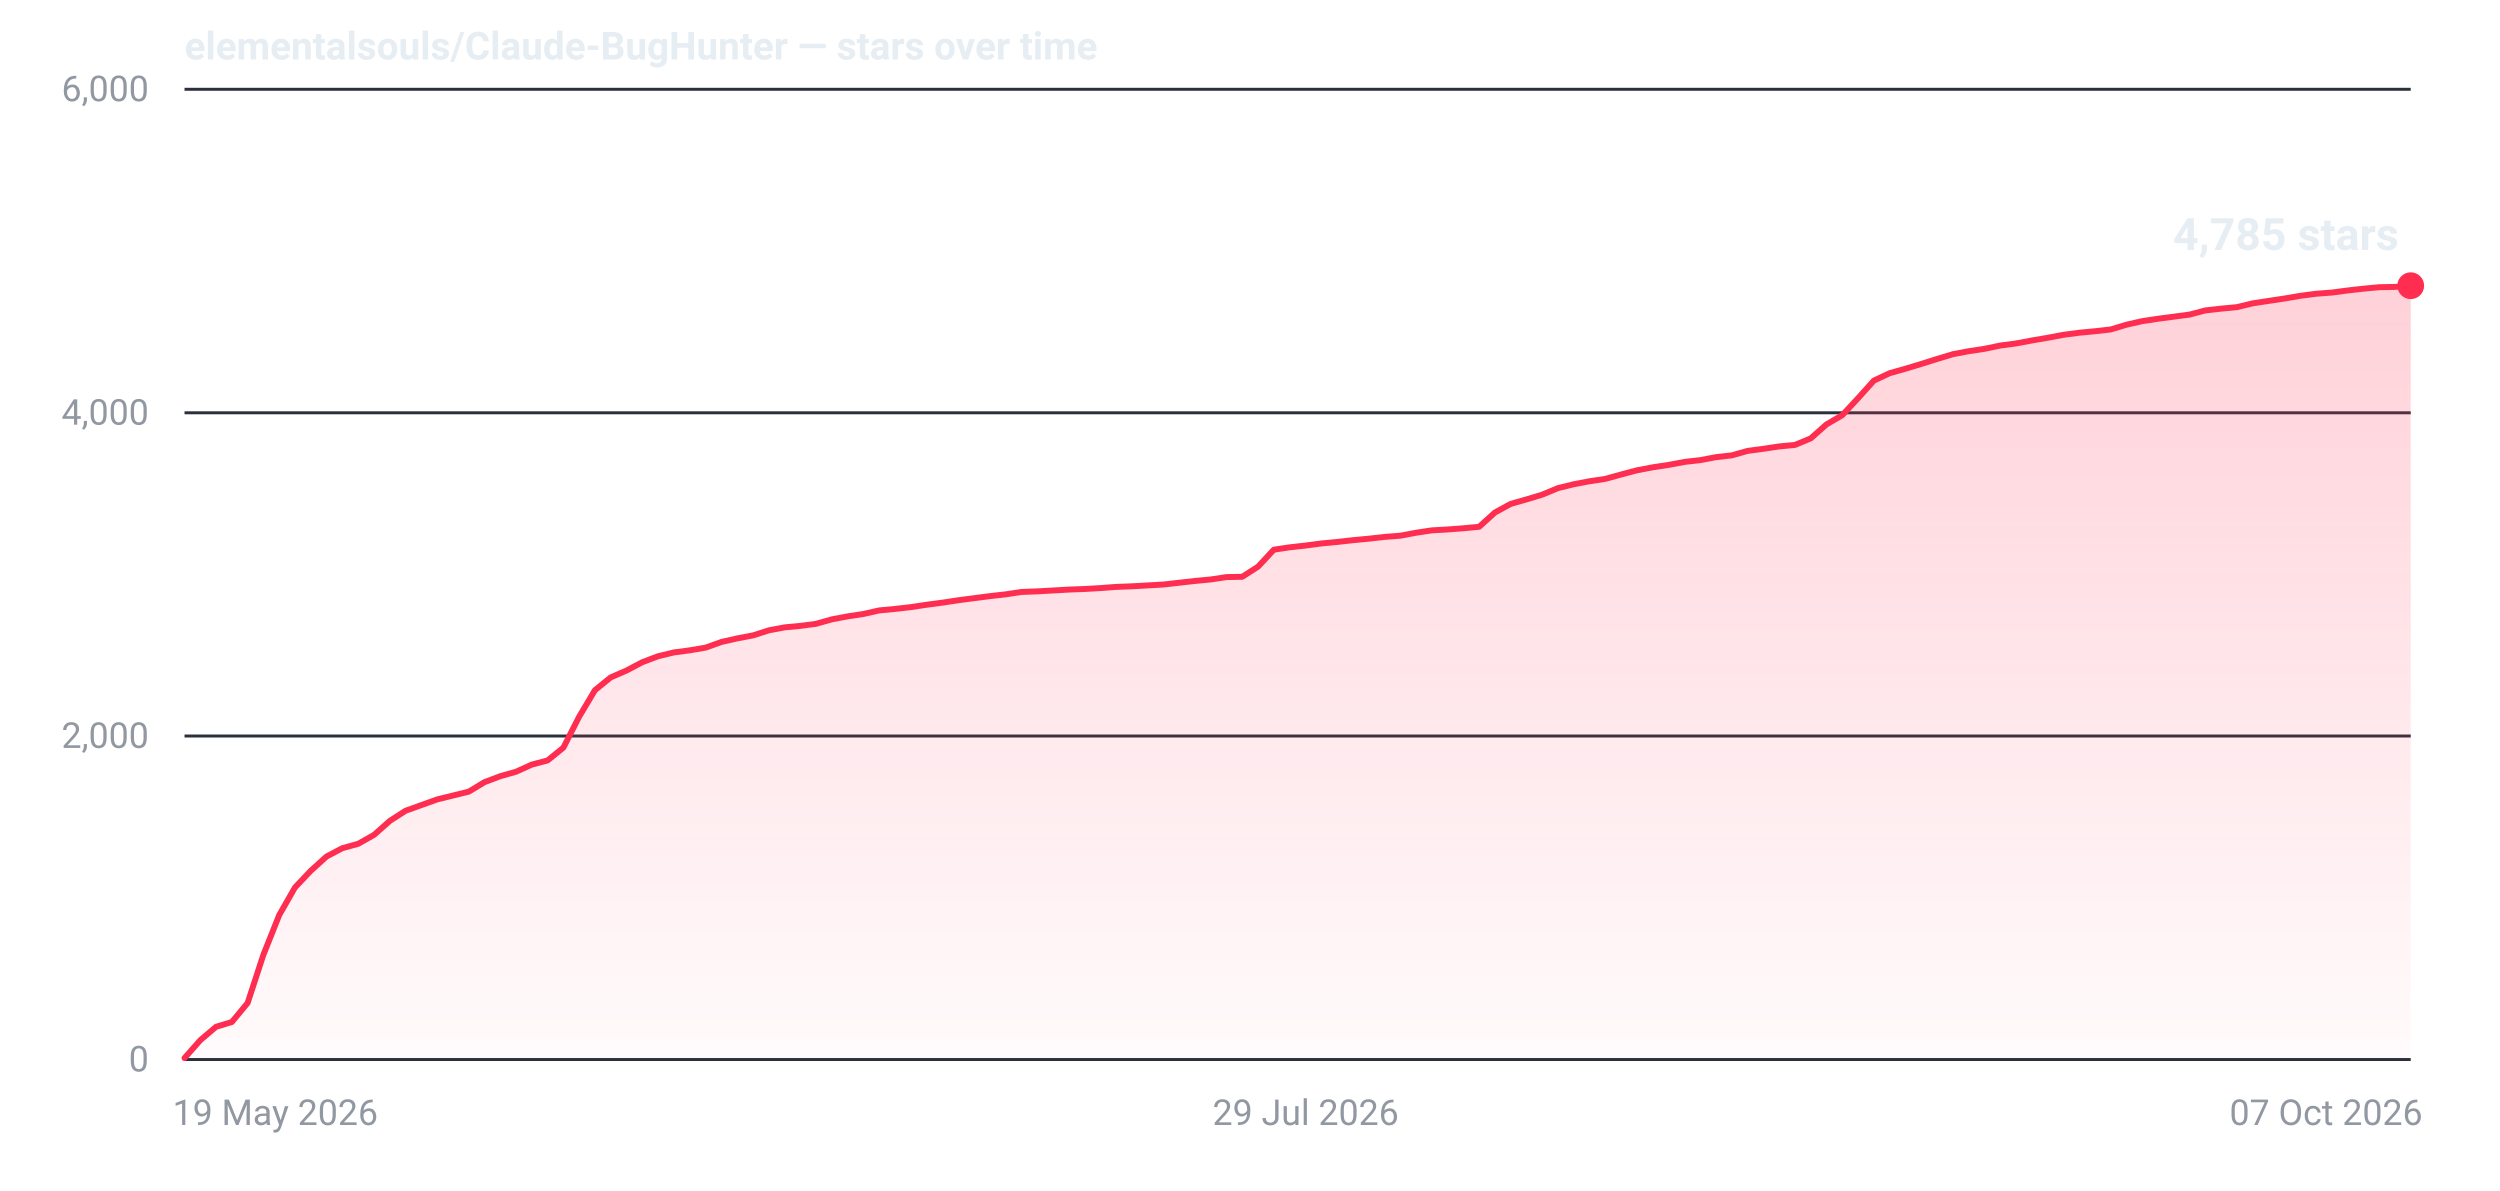
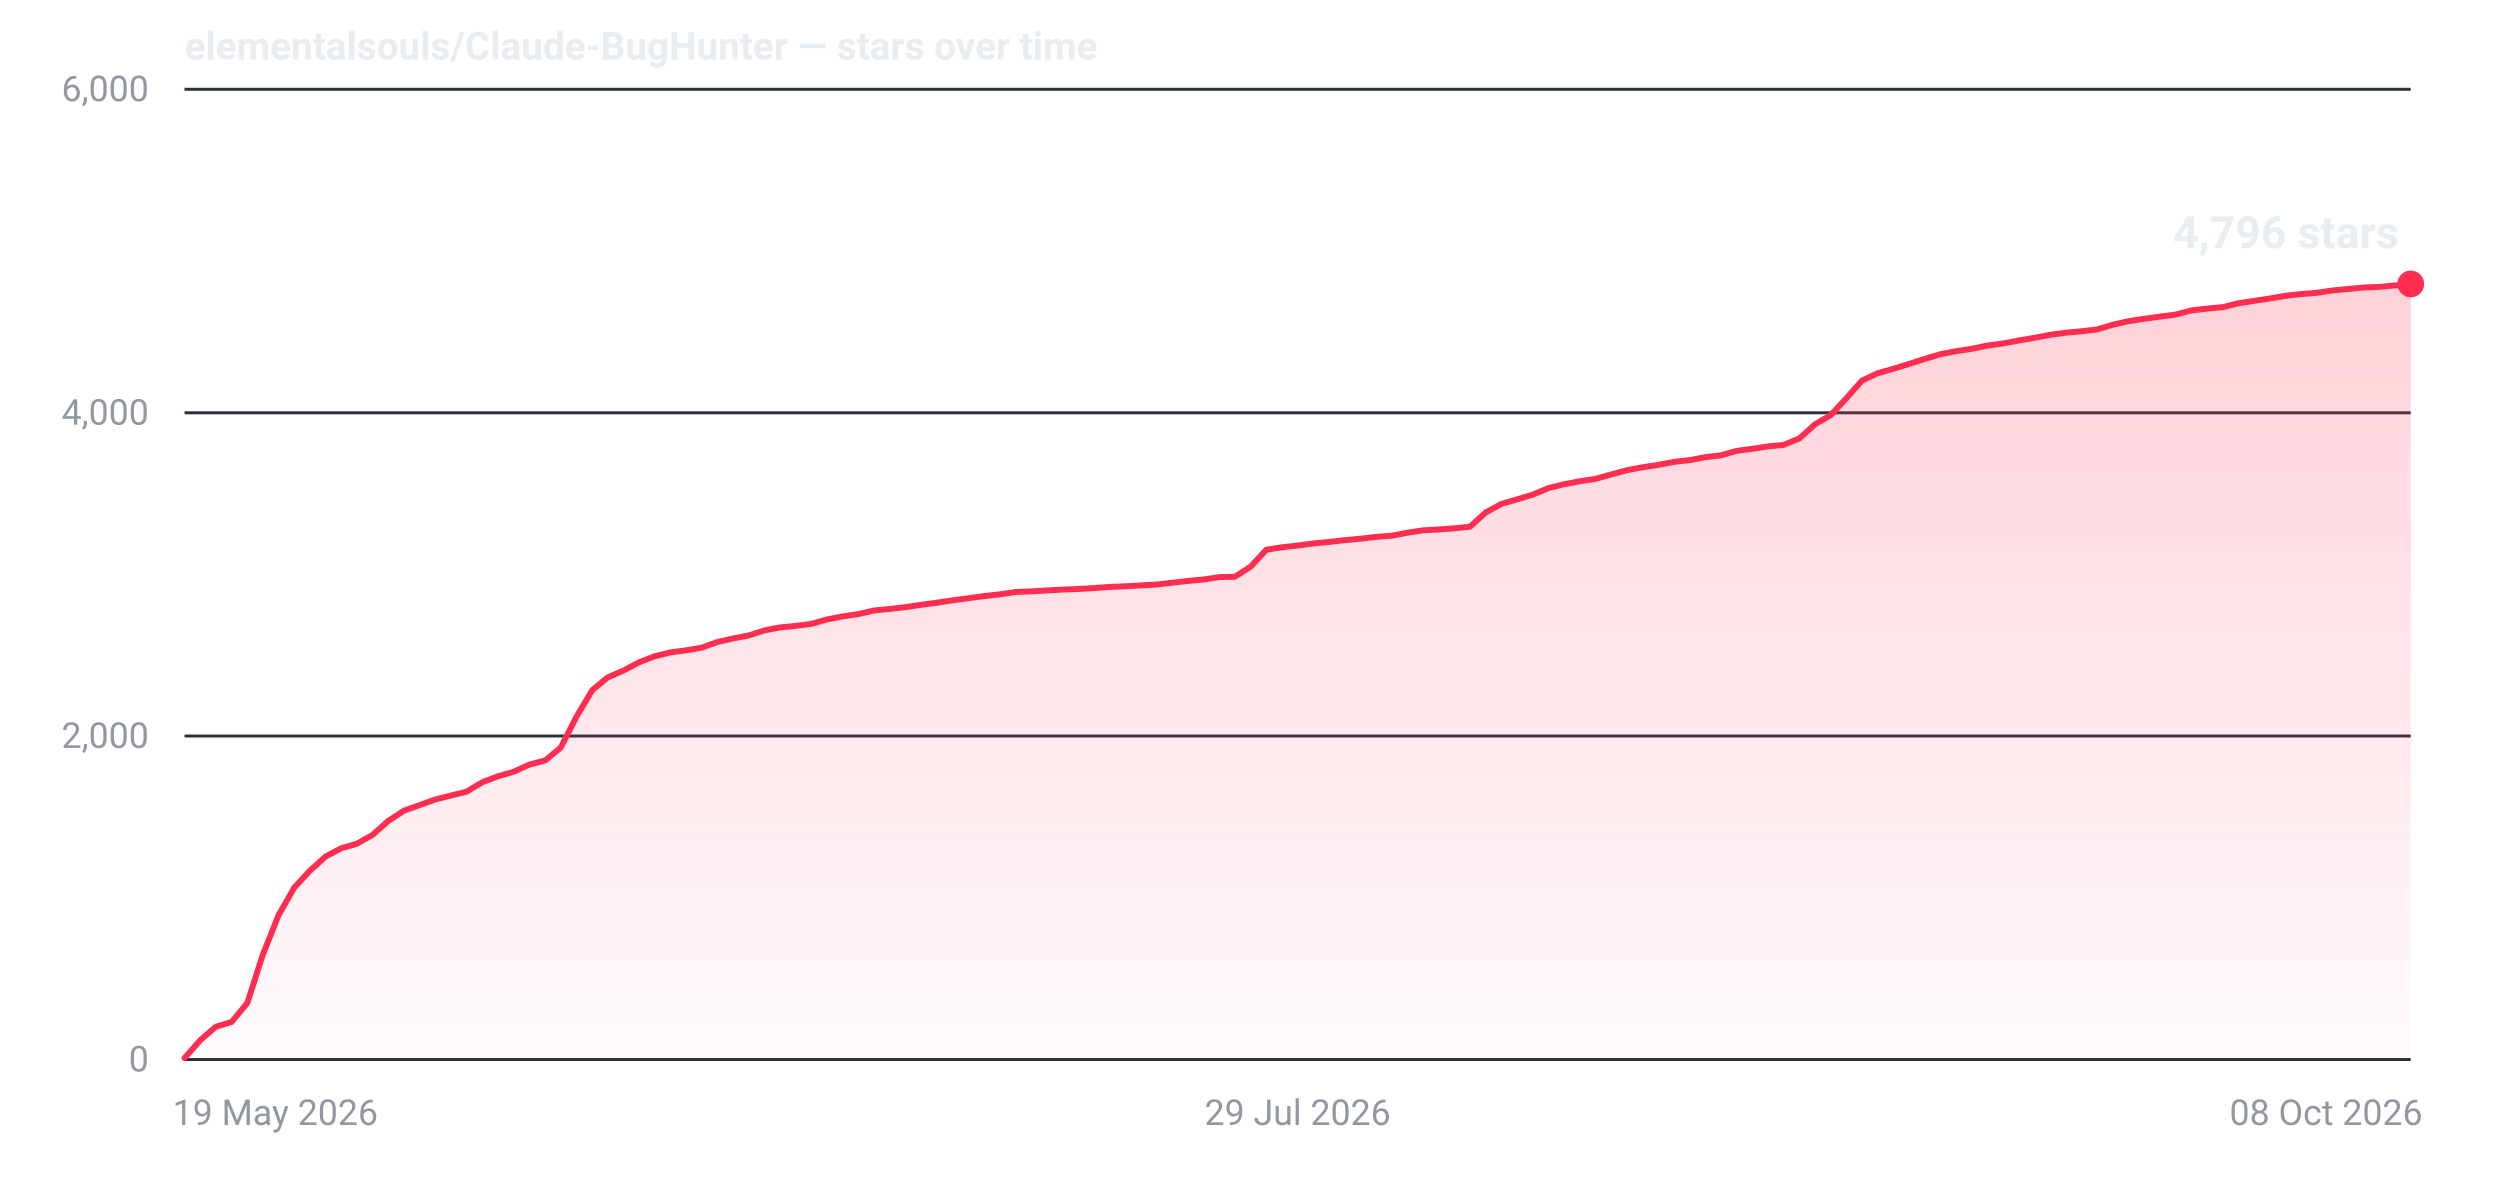
- <svg xmlns="http://www.w3.org/2000/svg" width="840" height="400" viewBox="0 0 840 400" role="img" aria-label="Star history for elementalsouls/Claude-BugHunter: 4785 stars as of 07 Oct 2026">
+ <svg xmlns="http://www.w3.org/2000/svg" width="840" height="400" viewBox="0 0 840 400" role="img" aria-label="Star history for elementalsouls/Claude-BugHunter: 4796 stars as of 08 Oct 2026">
  <defs>
    <linearGradient id="fill-dark" x1="0" y1="0" x2="0" y2="1">
      <stop offset="0%" stop-color="#ff2d4f" stop-opacity="0.22" />
      <stop offset="100%" stop-color="#ff2d4f" stop-opacity="0.02" />
    </linearGradient>
  </defs>
  <line x1="62" y1="356.0" x2="810" y2="356.0" stroke="#2a313c" stroke-width="1" />
  <text x="50" y="360.0" text-anchor="end" font-family="system-ui,-apple-system,'Segoe UI',Roboto,'Helvetica Neue',Arial,sans-serif" font-size="12" font-variant-numeric="tabular-nums" fill="#9198a1">0</text>
  <line x1="62" y1="247.3" x2="810" y2="247.3" stroke="#2a313c" stroke-width="1" />
  <text x="50" y="251.3" text-anchor="end" font-family="system-ui,-apple-system,'Segoe UI',Roboto,'Helvetica Neue',Arial,sans-serif" font-size="12" font-variant-numeric="tabular-nums" fill="#9198a1">2,000</text>
  <line x1="62" y1="138.7" x2="810" y2="138.7" stroke="#2a313c" stroke-width="1" />
  <text x="50" y="142.7" text-anchor="end" font-family="system-ui,-apple-system,'Segoe UI',Roboto,'Helvetica Neue',Arial,sans-serif" font-size="12" font-variant-numeric="tabular-nums" fill="#9198a1">4,000</text>
  <line x1="62" y1="30.0" x2="810" y2="30.0" stroke="#2a313c" stroke-width="1" />
  <text x="50" y="34.0" text-anchor="end" font-family="system-ui,-apple-system,'Segoe UI',Roboto,'Helvetica Neue',Arial,sans-serif" font-size="12" font-variant-numeric="tabular-nums" fill="#9198a1">6,000</text>
  <text x="58.0" y="378.0" text-anchor="start" font-family="system-ui,-apple-system,'Segoe UI',Roboto,'Helvetica Neue',Arial,sans-serif" font-size="12" fill="#9198a1">19 May 2026</text>
-   <text x="438.7" y="378.0" text-anchor="middle" font-family="system-ui,-apple-system,'Segoe UI',Roboto,'Helvetica Neue',Arial,sans-serif" font-size="12" fill="#9198a1">29 Jul 2026</text>
-   <text x="814.0" y="378.0" text-anchor="end" font-family="system-ui,-apple-system,'Segoe UI',Roboto,'Helvetica Neue',Arial,sans-serif" font-size="12" fill="#9198a1">07 Oct 2026</text>
-   <path d="M62.0,355.5 L67.3,349.5 L72.6,345.0 L77.9,343.4 L83.2,337.0 L88.5,320.8 L93.8,307.5 L99.1,298.2 L104.4,292.6 L109.7,287.8 L115.0,285.0 L120.4,283.5 L125.7,280.5 L131.0,275.8 L136.3,272.4 L141.6,270.5 L146.9,268.6 L152.2,267.3 L157.5,266.0 L162.8,262.8 L168.1,260.8 L173.4,259.3 L178.7,256.9 L184.0,255.5 L189.3,251.2 L194.6,240.8 L199.9,231.9 L205.2,227.6 L210.5,225.3 L215.8,222.5 L221.1,220.5 L226.5,219.2 L231.8,218.5 L237.1,217.6 L242.4,215.7 L247.7,214.5 L253.0,213.5 L258.3,211.8 L263.6,210.8 L268.9,210.3 L274.2,209.6 L279.5,208.1 L284.8,207.1 L290.1,206.3 L295.4,205.1 L300.7,204.6 L306.0,204.0 L311.3,203.2 L316.6,202.5 L321.9,201.7 L327.2,201.0 L332.6,200.3 L337.9,199.7 L343.2,198.9 L348.5,198.7 L353.8,198.4 L359.1,198.1 L364.4,197.9 L369.7,197.6 L375.0,197.2 L380.3,197.0 L385.6,196.7 L390.9,196.4 L396.2,195.8 L401.5,195.2 L406.8,194.7 L412.1,193.9 L417.4,193.8 L422.7,190.4 L428.0,184.7 L433.3,183.9 L438.7,183.3 L444.0,182.6 L449.3,182.1 L454.6,181.5 L459.9,181.0 L465.2,180.4 L470.5,180.0 L475.8,179.0 L481.1,178.2 L486.4,177.9 L491.7,177.5 L497.0,177.0 L502.3,172.2 L507.6,169.3 L512.9,167.8 L518.2,166.2 L523.5,164.0 L528.8,162.7 L534.1,161.7 L539.4,160.9 L544.8,159.4 L550.1,158.0 L555.4,157.0 L560.7,156.2 L566.0,155.2 L571.3,154.6 L576.6,153.6 L581.9,153.0 L587.2,151.5 L592.5,150.8 L597.8,150.0 L603.1,149.5 L608.4,147.3 L613.7,142.6 L619.0,139.5 L624.3,133.8 L629.6,127.9 L634.9,125.4 L640.2,123.9 L645.5,122.3 L650.9,120.6 L656.2,119.0 L661.5,118.0 L666.8,117.2 L672.1,116.1 L677.4,115.4 L682.7,114.4 L688.0,113.5 L693.3,112.5 L698.6,111.8 L703.9,111.3 L709.2,110.7 L714.5,109.1 L719.8,107.9 L725.1,107.1 L730.4,106.4 L735.7,105.7 L741.0,104.3 L746.3,103.7 L751.6,103.2 L757.0,101.9 L762.3,101.1 L767.6,100.3 L772.9,99.4 L778.2,98.7 L783.5,98.3 L788.8,97.6 L794.1,97.0 L799.4,96.5 L804.7,96.4 L810.0,96.0 L810.0,356 L62.0,356 Z" fill="url(#fill-dark)" />
-   <path d="M62.0,355.5 L67.3,349.5 L72.6,345.0 L77.9,343.4 L83.2,337.0 L88.5,320.8 L93.8,307.5 L99.1,298.2 L104.4,292.6 L109.7,287.8 L115.0,285.0 L120.4,283.5 L125.7,280.5 L131.0,275.8 L136.3,272.4 L141.6,270.5 L146.9,268.6 L152.2,267.3 L157.5,266.0 L162.8,262.8 L168.1,260.8 L173.4,259.3 L178.7,256.9 L184.0,255.5 L189.3,251.2 L194.6,240.8 L199.9,231.9 L205.2,227.6 L210.5,225.3 L215.8,222.5 L221.1,220.5 L226.5,219.2 L231.8,218.5 L237.1,217.6 L242.4,215.7 L247.7,214.5 L253.0,213.5 L258.3,211.8 L263.6,210.8 L268.9,210.3 L274.2,209.6 L279.5,208.1 L284.8,207.1 L290.1,206.3 L295.4,205.1 L300.7,204.6 L306.0,204.0 L311.3,203.2 L316.6,202.5 L321.9,201.7 L327.2,201.0 L332.6,200.3 L337.9,199.7 L343.2,198.9 L348.5,198.7 L353.8,198.4 L359.1,198.1 L364.4,197.9 L369.7,197.6 L375.0,197.2 L380.3,197.0 L385.6,196.7 L390.9,196.4 L396.2,195.8 L401.5,195.2 L406.8,194.7 L412.1,193.9 L417.4,193.8 L422.7,190.4 L428.0,184.7 L433.3,183.9 L438.7,183.3 L444.0,182.6 L449.3,182.1 L454.6,181.5 L459.9,181.0 L465.2,180.4 L470.5,180.0 L475.8,179.0 L481.1,178.2 L486.4,177.9 L491.7,177.5 L497.0,177.0 L502.3,172.2 L507.6,169.3 L512.9,167.8 L518.2,166.2 L523.5,164.0 L528.8,162.7 L534.1,161.7 L539.4,160.9 L544.8,159.4 L550.1,158.0 L555.4,157.0 L560.7,156.2 L566.0,155.2 L571.3,154.6 L576.6,153.6 L581.9,153.0 L587.2,151.5 L592.5,150.8 L597.8,150.0 L603.1,149.5 L608.4,147.3 L613.7,142.6 L619.0,139.5 L624.3,133.8 L629.6,127.9 L634.9,125.4 L640.2,123.9 L645.5,122.3 L650.9,120.6 L656.2,119.0 L661.5,118.0 L666.8,117.2 L672.1,116.1 L677.4,115.4 L682.7,114.4 L688.0,113.5 L693.3,112.5 L698.6,111.8 L703.9,111.3 L709.2,110.7 L714.5,109.1 L719.8,107.9 L725.1,107.1 L730.4,106.4 L735.7,105.7 L741.0,104.3 L746.3,103.7 L751.6,103.2 L757.0,101.9 L762.3,101.1 L767.6,100.3 L772.9,99.4 L778.2,98.7 L783.5,98.3 L788.8,97.6 L794.1,97.0 L799.4,96.5 L804.7,96.4 L810.0,96.0" fill="none" stroke="#ff2d4f" stroke-width="2" stroke-linejoin="round" stroke-linecap="round" />
-   <circle cx="810.0" cy="96.0" r="4.5" fill="#ff2d4f" />
-   <text x="806.0" y="84.0" text-anchor="end" font-family="system-ui,-apple-system,'Segoe UI',Roboto,'Helvetica Neue',Arial,sans-serif" font-size="15" font-weight="600" font-variant-numeric="tabular-nums" fill="#e6edf3">4,785 stars</text>
+   <text x="436.0" y="378.0" text-anchor="middle" font-family="system-ui,-apple-system,'Segoe UI',Roboto,'Helvetica Neue',Arial,sans-serif" font-size="12" fill="#9198a1">29 Jul 2026</text>
+   <text x="814.0" y="378.0" text-anchor="end" font-family="system-ui,-apple-system,'Segoe UI',Roboto,'Helvetica Neue',Arial,sans-serif" font-size="12" fill="#9198a1">08 Oct 2026</text>
+   <path d="M62.0,355.5 L67.3,349.5 L72.5,345.0 L77.8,343.4 L83.1,337.0 L88.3,320.8 L93.6,307.5 L98.9,298.2 L104.1,292.6 L109.4,287.8 L114.7,285.0 L119.9,283.5 L125.2,280.5 L130.5,275.8 L135.7,272.4 L141.0,270.5 L146.3,268.6 L151.5,267.3 L156.8,266.0 L162.1,262.8 L167.4,260.8 L172.6,259.3 L177.9,256.9 L183.2,255.5 L188.4,251.2 L193.7,240.8 L199.0,231.9 L204.2,227.6 L209.5,225.3 L214.8,222.5 L220.0,220.5 L225.3,219.2 L230.6,218.5 L235.8,217.6 L241.1,215.7 L246.4,214.5 L251.6,213.5 L256.9,211.8 L262.2,210.8 L267.4,210.3 L272.7,209.6 L278.0,208.1 L283.2,207.1 L288.5,206.3 L293.8,205.1 L299.0,204.6 L304.3,204.0 L309.6,203.2 L314.8,202.5 L320.1,201.7 L325.4,201.0 L330.6,200.3 L335.9,199.7 L341.2,198.9 L346.5,198.7 L351.7,198.4 L357.0,198.1 L362.3,197.9 L367.5,197.6 L372.8,197.2 L378.1,197.0 L383.3,196.7 L388.6,196.4 L393.9,195.8 L399.1,195.2 L404.4,194.7 L409.7,193.9 L414.9,193.8 L420.2,190.4 L425.5,184.7 L430.7,183.9 L436.0,183.3 L441.3,182.6 L446.5,182.1 L451.8,181.5 L457.1,181.0 L462.3,180.4 L467.6,180.0 L472.9,179.0 L478.1,178.2 L483.4,177.9 L488.7,177.5 L493.9,177.0 L499.2,172.2 L504.5,169.3 L509.7,167.8 L515.0,166.2 L520.3,164.0 L525.5,162.7 L530.8,161.7 L536.1,160.9 L541.4,159.4 L546.6,158.0 L551.9,157.0 L557.2,156.2 L562.4,155.2 L567.7,154.6 L573.0,153.6 L578.2,153.0 L583.5,151.5 L588.8,150.8 L594.0,150.0 L599.3,149.5 L604.6,147.3 L609.8,142.6 L615.1,139.5 L620.4,133.8 L625.6,127.9 L630.9,125.4 L636.2,123.9 L641.4,122.3 L646.7,120.6 L652.0,119.0 L657.2,118.0 L662.5,117.2 L667.8,116.1 L673.0,115.4 L678.3,114.4 L683.6,113.5 L688.8,112.5 L694.1,111.8 L699.4,111.3 L704.6,110.7 L709.9,109.1 L715.2,107.9 L720.5,107.1 L725.7,106.4 L731.0,105.7 L736.3,104.3 L741.5,103.7 L746.8,103.2 L752.1,101.9 L757.3,101.1 L762.6,100.3 L767.9,99.4 L773.1,98.8 L778.4,98.4 L783.7,97.6 L788.9,97.1 L794.2,96.6 L799.5,96.4 L804.7,95.9 L810.0,95.4 L810.0,356 L62.0,356 Z" fill="url(#fill-dark)" />
+   <path d="M62.0,355.5 L67.3,349.5 L72.5,345.0 L77.8,343.4 L83.1,337.0 L88.3,320.8 L93.6,307.5 L98.9,298.2 L104.1,292.6 L109.4,287.8 L114.7,285.0 L119.9,283.5 L125.2,280.5 L130.5,275.8 L135.7,272.4 L141.0,270.5 L146.3,268.6 L151.5,267.3 L156.8,266.0 L162.1,262.8 L167.4,260.8 L172.6,259.3 L177.9,256.9 L183.2,255.5 L188.4,251.2 L193.7,240.8 L199.0,231.9 L204.2,227.6 L209.5,225.3 L214.8,222.5 L220.0,220.5 L225.3,219.2 L230.6,218.5 L235.8,217.6 L241.1,215.7 L246.4,214.5 L251.6,213.5 L256.9,211.8 L262.2,210.8 L267.4,210.3 L272.7,209.6 L278.0,208.1 L283.2,207.1 L288.5,206.3 L293.8,205.1 L299.0,204.6 L304.3,204.0 L309.6,203.2 L314.8,202.5 L320.1,201.7 L325.4,201.0 L330.6,200.3 L335.9,199.7 L341.2,198.9 L346.5,198.7 L351.7,198.4 L357.0,198.1 L362.3,197.9 L367.5,197.6 L372.8,197.2 L378.1,197.0 L383.3,196.7 L388.6,196.4 L393.9,195.8 L399.1,195.2 L404.4,194.7 L409.7,193.9 L414.9,193.8 L420.2,190.4 L425.5,184.7 L430.7,183.9 L436.0,183.3 L441.3,182.6 L446.5,182.1 L451.8,181.5 L457.1,181.0 L462.3,180.4 L467.6,180.0 L472.9,179.0 L478.1,178.2 L483.4,177.9 L488.7,177.5 L493.9,177.0 L499.2,172.2 L504.5,169.3 L509.7,167.8 L515.0,166.2 L520.3,164.0 L525.5,162.7 L530.8,161.7 L536.1,160.9 L541.4,159.4 L546.6,158.0 L551.9,157.0 L557.2,156.2 L562.4,155.2 L567.7,154.6 L573.0,153.6 L578.2,153.0 L583.5,151.5 L588.8,150.8 L594.0,150.0 L599.3,149.5 L604.6,147.3 L609.8,142.6 L615.1,139.5 L620.4,133.8 L625.6,127.9 L630.9,125.4 L636.2,123.9 L641.4,122.3 L646.7,120.6 L652.0,119.0 L657.2,118.0 L662.5,117.2 L667.8,116.1 L673.0,115.4 L678.3,114.4 L683.6,113.5 L688.8,112.5 L694.1,111.8 L699.4,111.3 L704.6,110.7 L709.9,109.1 L715.2,107.9 L720.5,107.1 L725.7,106.4 L731.0,105.7 L736.3,104.3 L741.5,103.7 L746.8,103.2 L752.1,101.9 L757.3,101.1 L762.6,100.3 L767.9,99.4 L773.1,98.8 L778.4,98.4 L783.7,97.6 L788.9,97.1 L794.2,96.6 L799.5,96.4 L804.7,95.9 L810.0,95.4" fill="none" stroke="#ff2d4f" stroke-width="2" stroke-linejoin="round" stroke-linecap="round" />
+   <circle cx="810.0" cy="95.4" r="4.5" fill="#ff2d4f" />
+   <text x="806.0" y="83.4" text-anchor="end" font-family="system-ui,-apple-system,'Segoe UI',Roboto,'Helvetica Neue',Arial,sans-serif" font-size="15" font-weight="600" font-variant-numeric="tabular-nums" fill="#e6edf3">4,796 stars</text>
  <text x="62" y="20" font-family="system-ui,-apple-system,'Segoe UI',Roboto,'Helvetica Neue',Arial,sans-serif" font-size="13" font-weight="600" fill="#e6edf3">elementalsouls/Claude-BugHunter — stars over time</text>
</svg>
